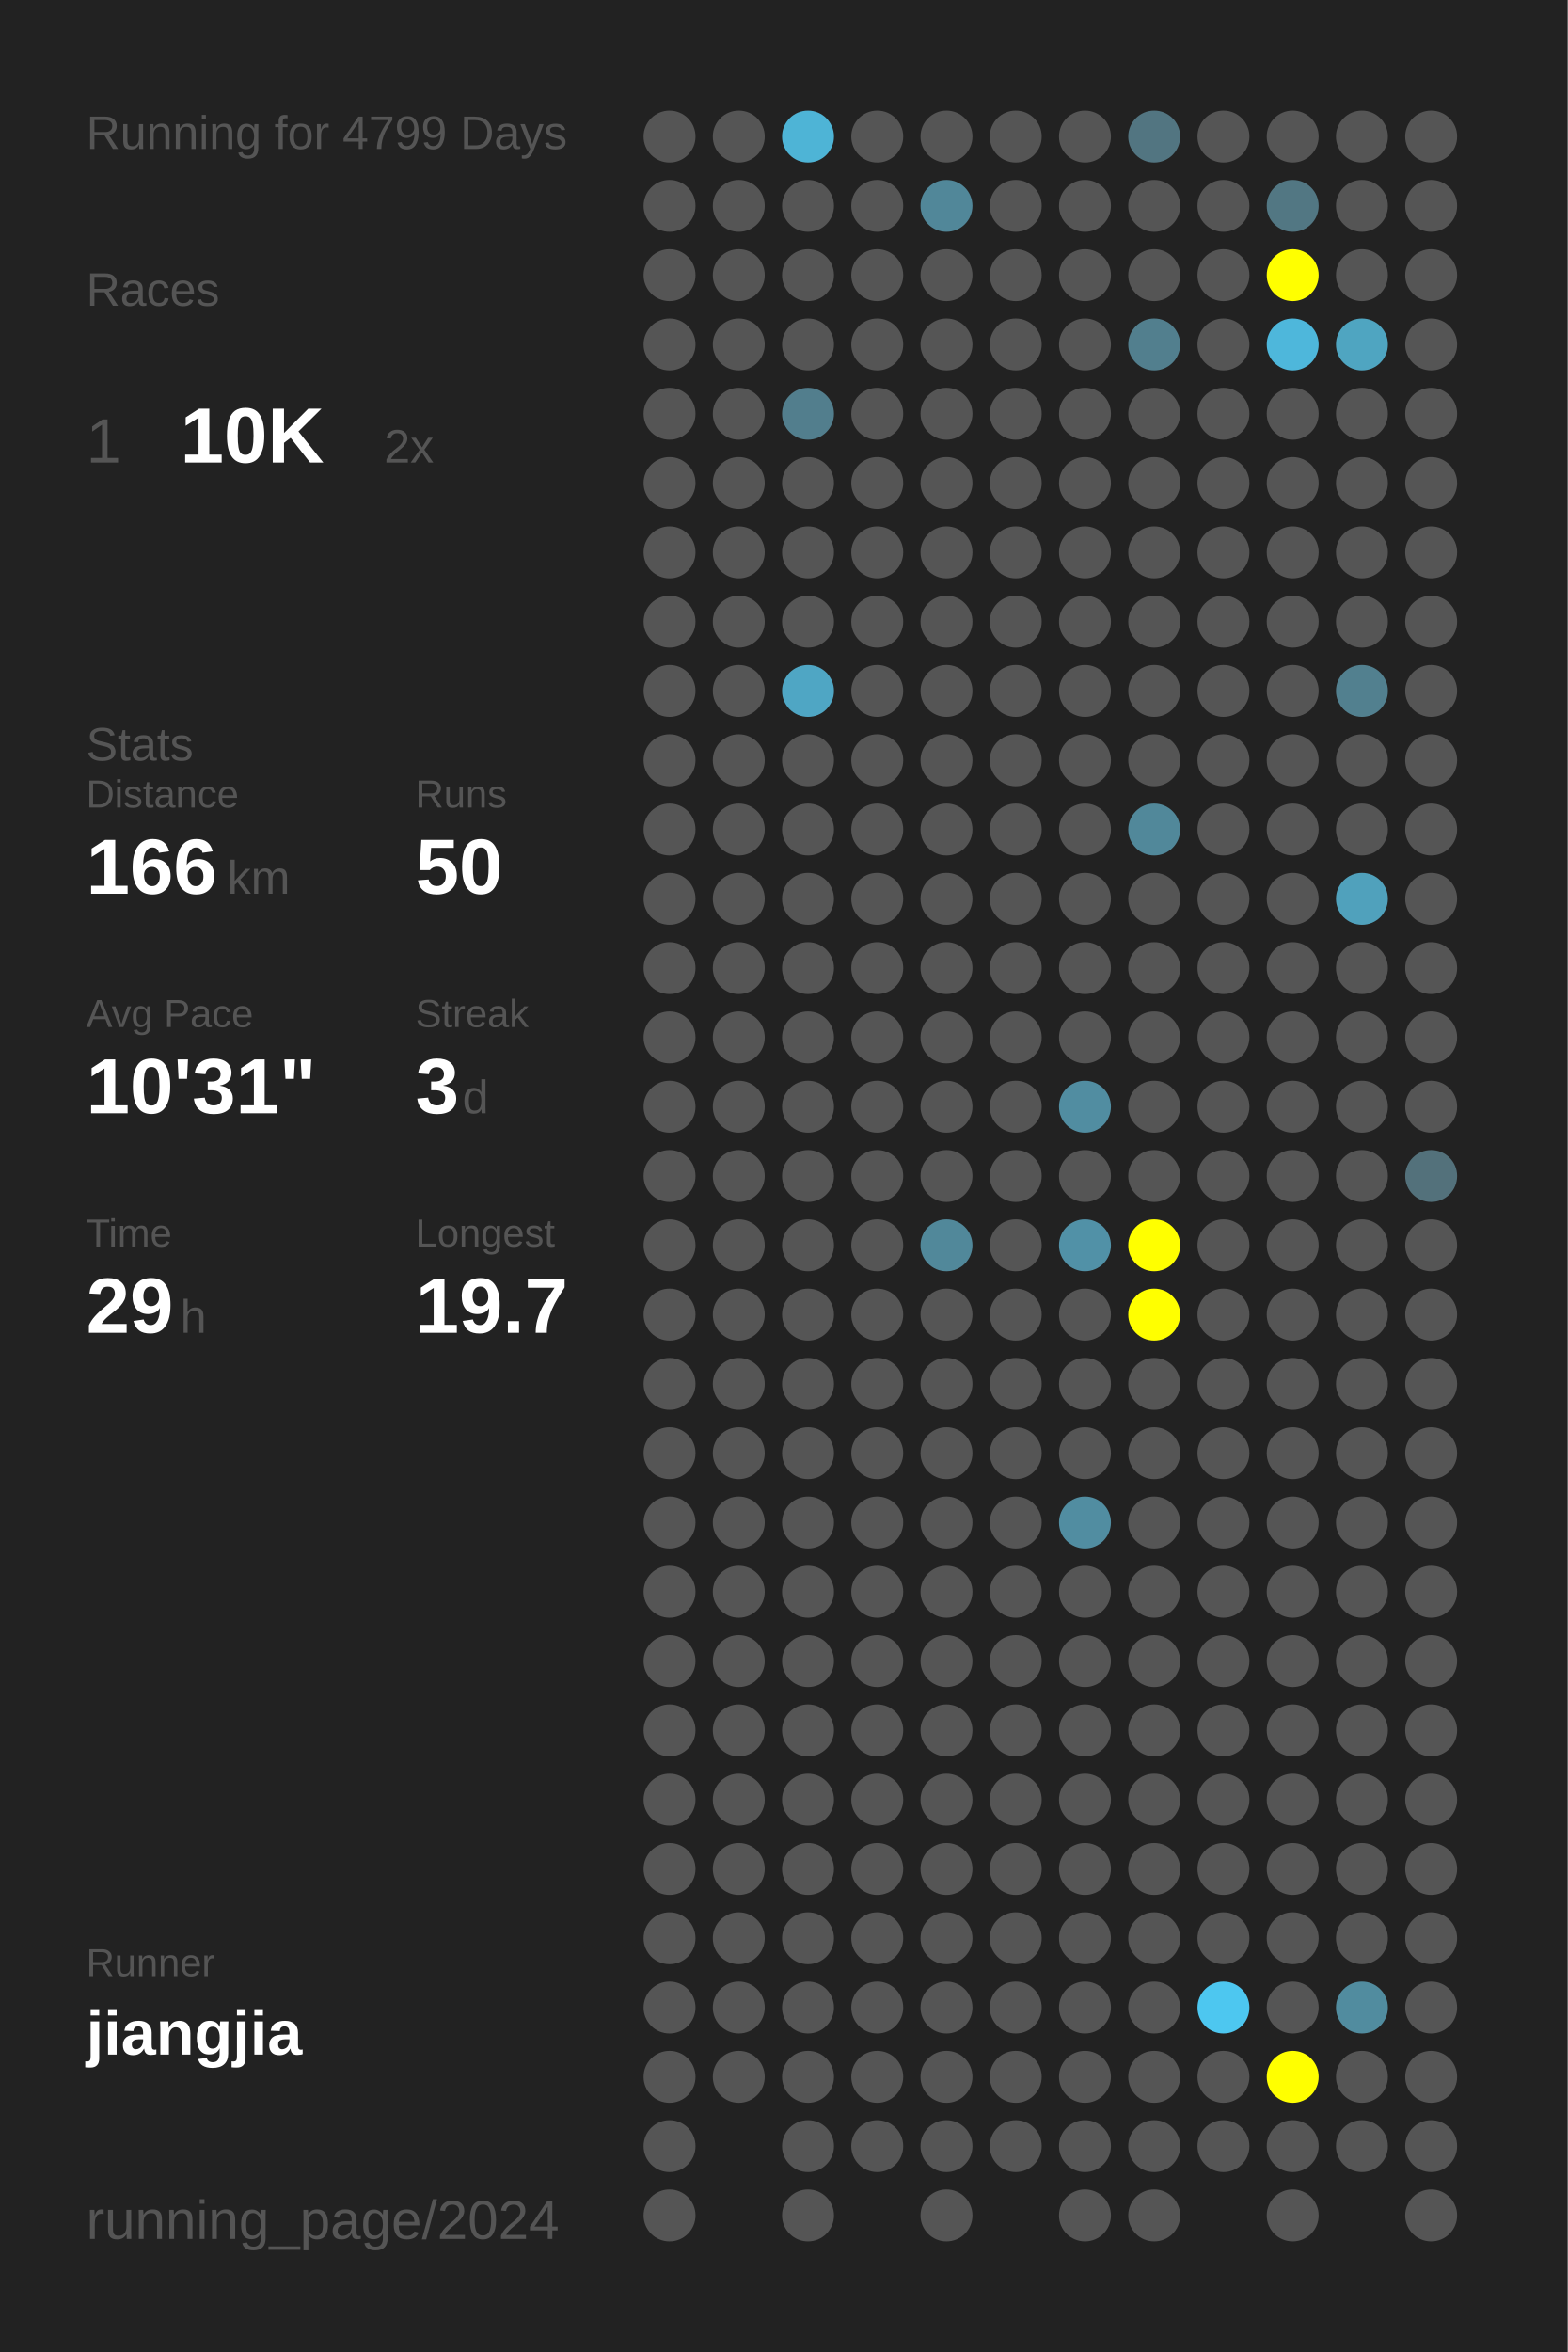
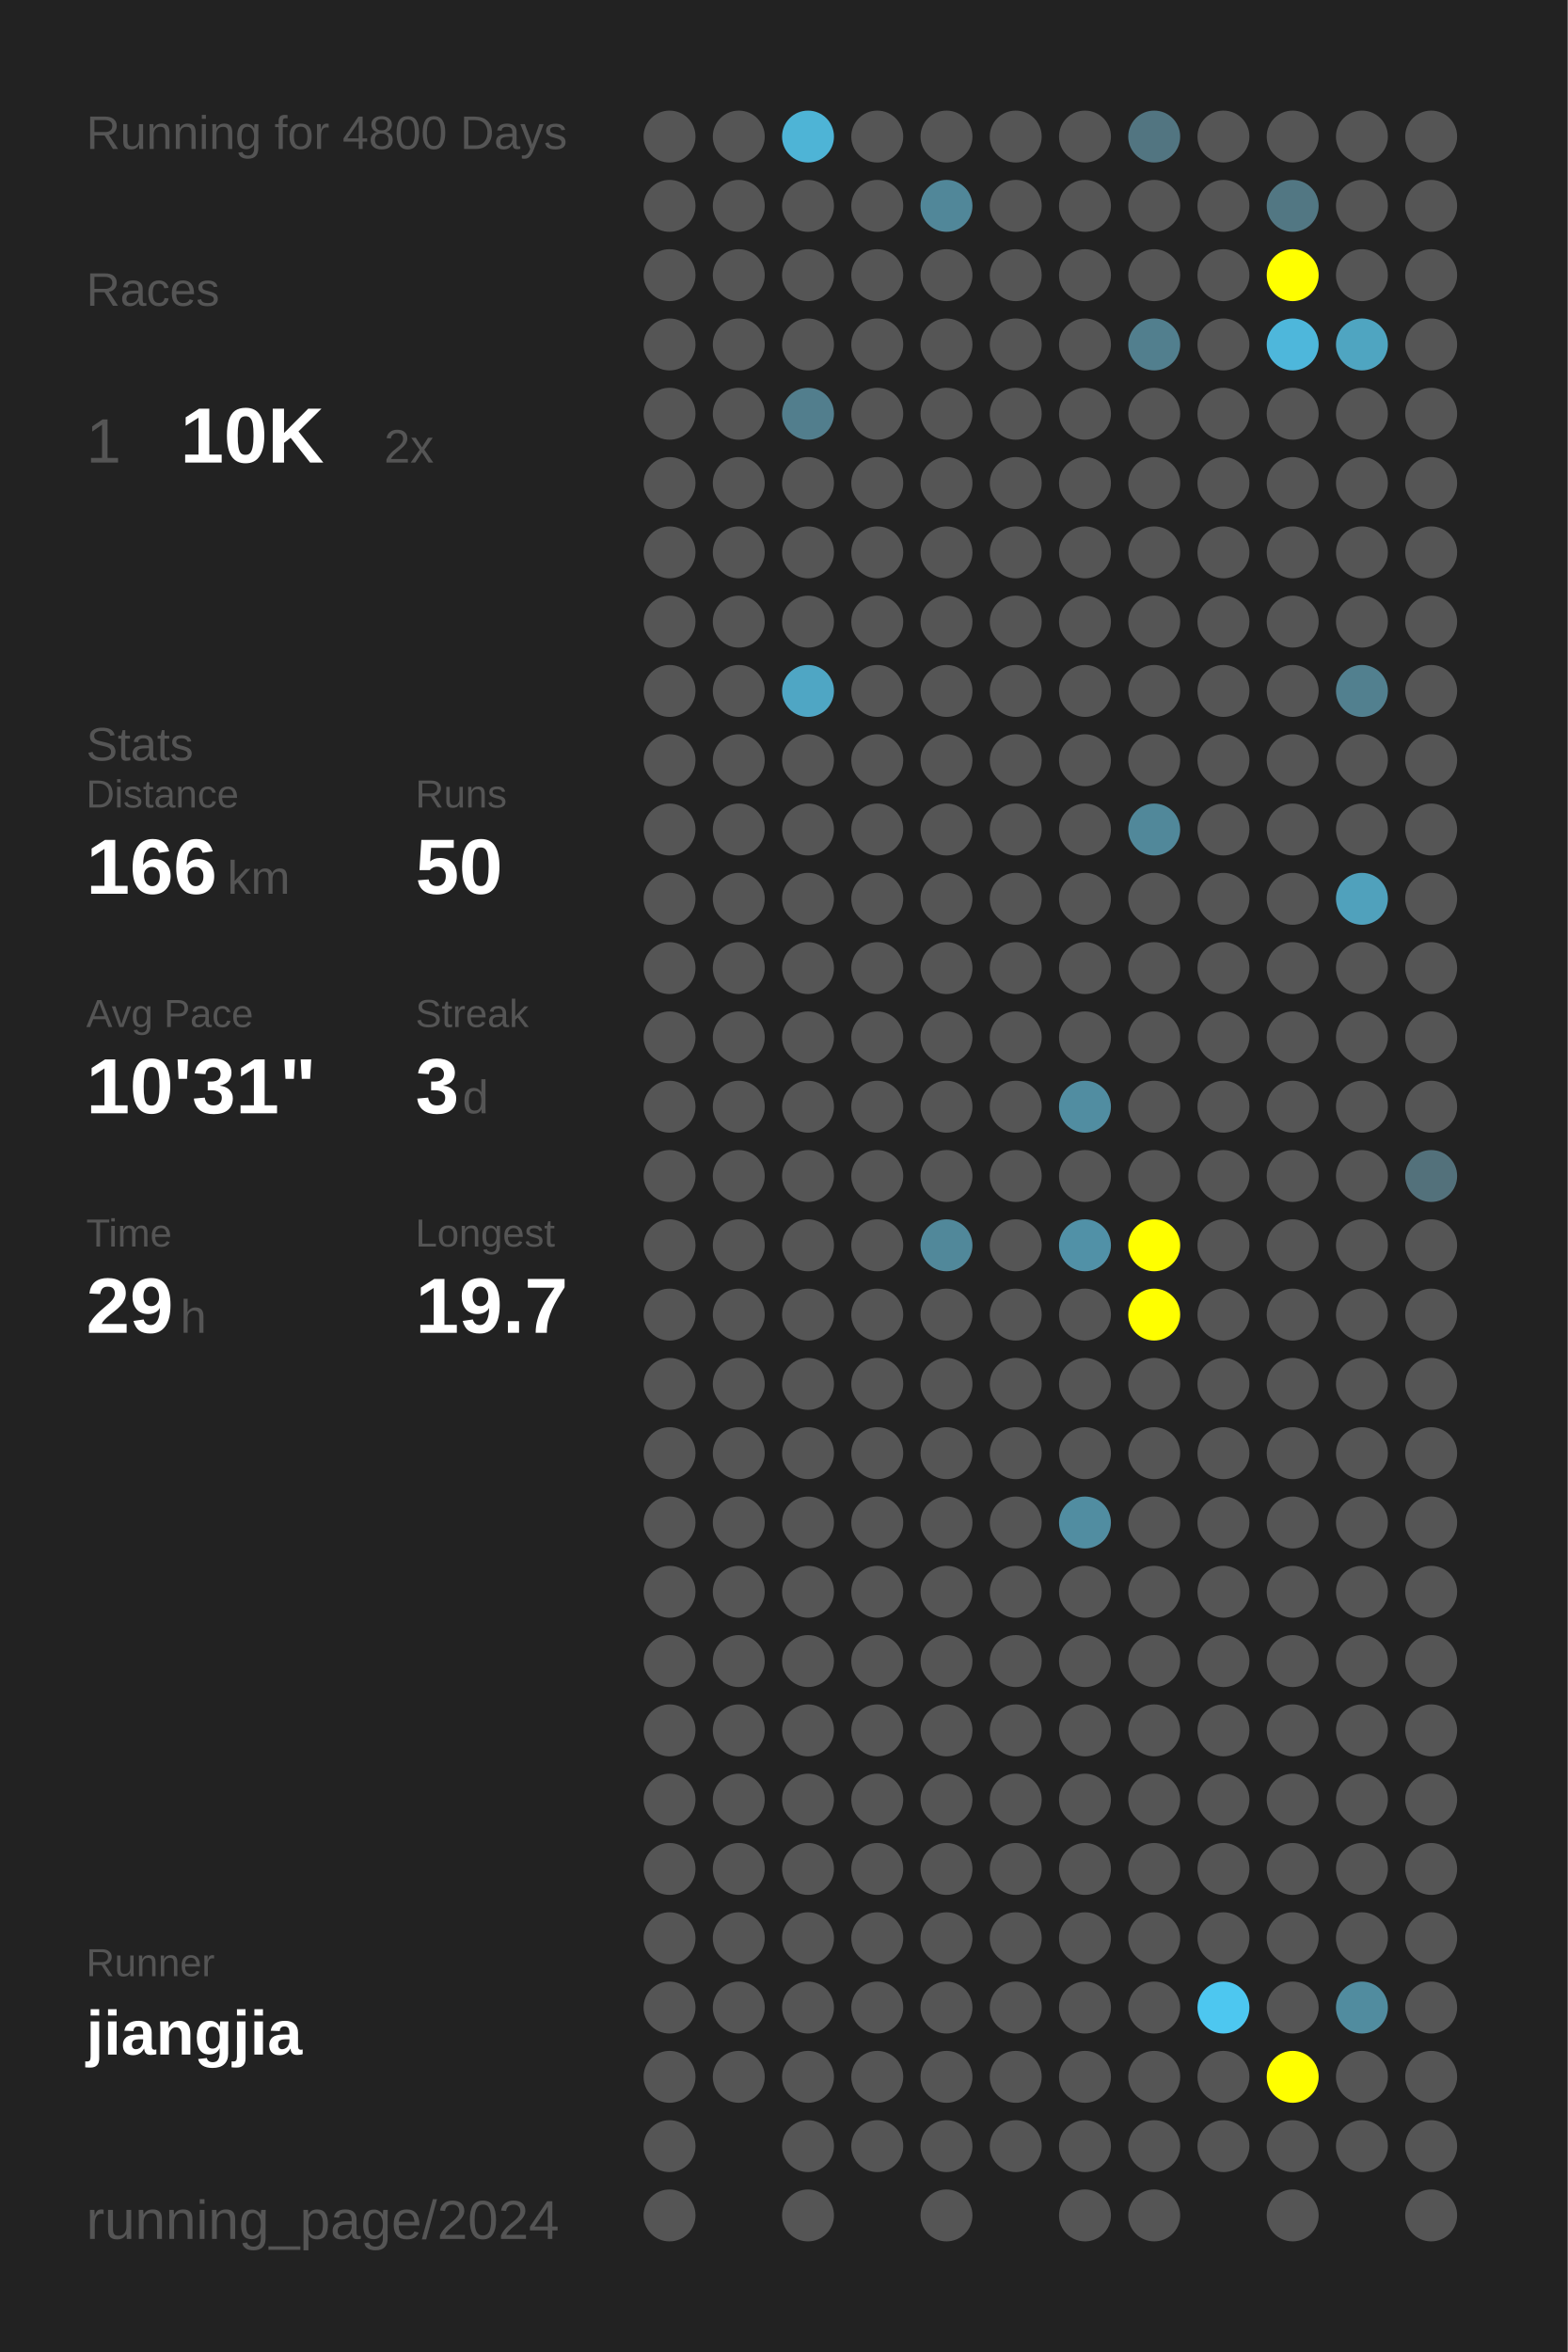
<svg xmlns="http://www.w3.org/2000/svg" baseProfile="full" height="300mm" version="1.1" viewBox="0,0,200,300" width="200mm">
  <defs />
  <rect fill="#222222" height="300" width="200" x="0" y="0" />
-   <text fill="#555555" style="font-size:6px; font-family:Arial;" x="11" y="19">Running for 4799 Days</text>
+   <text fill="#555555" style="font-size:6px; font-family:Arial;" x="11" y="19">Running for 4800 Days</text>
  <text fill="#555555" style="font-size:6px; font-family:Arial;" x="11" y="39">Races</text>
  <text fill="#555555" style="font-size:8px; font-family:Arial;" x="11" y="59">1</text>
  <text fill="#FFFFFF" style="font-size:10px; font-family:Arial; font-weight:bold;" x="23" y="59">10K</text>
  <text fill="#555555" style="font-size:6px; font-family:Arial;" x="49" y="59">2x</text>
  <text fill="#555555" style="font-size:6px; font-family:Arial;" x="11" y="97">Stats</text>
  <text fill="#555555" style="font-size:5px; font-family:Arial;" x="11" y="103">Distance</text>
  <text fill="#FFFFFF" style="font-size:10px; font-family:Arial; font-weight:bold;" x="11" y="114">166</text>
  <text fill="#555555" style="font-size:6px; font-family:Arial;" x="29" y="114">km</text>
  <text fill="#555555" style="font-size:5px; font-family:Arial;" x="53" y="103">Runs</text>
  <text fill="#FFFFFF" style="font-size:10px; font-family:Arial; font-weight:bold;" x="53" y="114">50</text>
  <text fill="#555555" style="font-size:5px; font-family:Arial;" x="11" y="131">Avg Pace</text>
  <text fill="#FFFFFF" style="font-size:10px; font-family:Arial; font-weight:bold;" x="11" y="142">10'31"</text>
  <text fill="#555555" style="font-size:5px; font-family:Arial;" x="53" y="131">Streak</text>
  <text fill="#FFFFFF" style="font-size:10px; font-family:Arial; font-weight:bold;" x="53" y="142">3</text>
  <text fill="#555555" style="font-size:6px; font-family:Arial;" x="59" y="142">d</text>
  <text fill="#555555" style="font-size:5px; font-family:Arial;" x="11" y="159">Time</text>
  <text fill="#FFFFFF" style="font-size:10px; font-family:Arial; font-weight:bold;" x="11" y="170">29</text>
  <text fill="#555555" style="font-size:6px; font-family:Arial;" x="23" y="170">h</text>
  <text fill="#555555" style="font-size:5px; font-family:Arial;" x="53" y="159">Longest</text>
  <text fill="#FFFFFF" style="font-size:10px; font-family:Arial; font-weight:bold;" x="53" y="170">19.7</text>
  <text fill="#555555" style="font-size:5px; font-family:Arial;" x="11" y="252.065">Runner</text>
  <text fill="#FFFFFF" style="font-size:8px; font-family:Arial; font-weight:bold;" x="11" y="262.065">jiangjia</text>
  <text fill="#555555" style="font-size:7px; font-family:Arial;" x="11" y="285.581">running_page/2024</text>
  <circle cx="85.417" cy="17.419" fill="#555555" r="3.312" />
  <circle cx="85.417" cy="26.258" fill="#555555" r="3.312" />
  <circle cx="85.417" cy="35.097" fill="#555555" r="3.312" />
  <circle cx="85.417" cy="43.935" fill="#555555" r="3.312" />
  <circle cx="85.417" cy="52.774" fill="#555555" r="3.312" />
  <circle cx="85.417" cy="61.613" fill="#555555" r="3.312" />
  <circle cx="85.417" cy="70.452" fill="#555555" r="3.312" />
  <circle cx="85.417" cy="79.29" fill="#555555" r="3.312" />
  <circle cx="85.417" cy="88.129" fill="#555555" r="3.312" />
  <circle cx="85.417" cy="96.968" fill="#555555" r="3.312" />
  <circle cx="85.417" cy="105.806" fill="#555555" r="3.312" />
  <circle cx="85.417" cy="114.645" fill="#555555" r="3.312" />
  <circle cx="85.417" cy="123.484" fill="#555555" r="3.312" />
  <circle cx="85.417" cy="132.323" fill="#555555" r="3.312" />
  <circle cx="85.417" cy="141.161" fill="#555555" r="3.312" />
  <circle cx="85.417" cy="150" fill="#555555" r="3.312" />
  <circle cx="85.417" cy="158.839" fill="#555555" r="3.312" />
  <circle cx="85.417" cy="167.677" fill="#555555" r="3.312" />
  <circle cx="85.417" cy="176.516" fill="#555555" r="3.312" />
  <circle cx="85.417" cy="185.355" fill="#555555" r="3.312" />
  <circle cx="85.417" cy="194.194" fill="#555555" r="3.312" />
  <circle cx="85.417" cy="203.032" fill="#555555" r="3.312" />
  <circle cx="85.417" cy="211.871" fill="#555555" r="3.312" />
  <circle cx="85.417" cy="220.71" fill="#555555" r="3.312" />
  <circle cx="85.417" cy="229.548" fill="#555555" r="3.312" />
  <circle cx="85.417" cy="238.387" fill="#555555" r="3.312" />
  <circle cx="85.417" cy="247.226" fill="#555555" r="3.312" />
  <circle cx="85.417" cy="256.065" fill="#555555" r="3.312" />
  <circle cx="85.417" cy="264.903" fill="#555555" r="3.312" />
  <circle cx="85.417" cy="273.742" fill="#555555" r="3.312" />
  <circle cx="85.417" cy="282.581" fill="#555555" r="3.312" />
  <circle cx="94.25" cy="17.419" fill="#555555" r="3.312" />
  <circle cx="94.25" cy="26.258" fill="#555555" r="3.312" />
  <circle cx="94.25" cy="35.097" fill="#555555" r="3.312" />
  <circle cx="94.25" cy="43.935" fill="#555555" r="3.312" />
  <circle cx="94.25" cy="52.774" fill="#555555" r="3.312" />
  <circle cx="94.25" cy="61.613" fill="#555555" r="3.312" />
  <circle cx="94.25" cy="70.452" fill="#555555" r="3.312" />
  <circle cx="94.25" cy="79.29" fill="#555555" r="3.312" />
  <circle cx="94.25" cy="88.129" fill="#555555" r="3.312" />
  <circle cx="94.25" cy="96.968" fill="#555555" r="3.312" />
  <circle cx="94.25" cy="105.806" fill="#555555" r="3.312" />
  <circle cx="94.25" cy="114.645" fill="#555555" r="3.312" />
  <circle cx="94.25" cy="123.484" fill="#555555" r="3.312" />
  <circle cx="94.25" cy="132.323" fill="#555555" r="3.312" />
  <circle cx="94.25" cy="141.161" fill="#555555" r="3.312" />
  <circle cx="94.25" cy="150" fill="#555555" r="3.312" />
  <circle cx="94.25" cy="158.839" fill="#555555" r="3.312" />
  <circle cx="94.25" cy="167.677" fill="#555555" r="3.312" />
  <circle cx="94.25" cy="176.516" fill="#555555" r="3.312" />
  <circle cx="94.25" cy="185.355" fill="#555555" r="3.312" />
  <circle cx="94.25" cy="194.194" fill="#555555" r="3.312" />
  <circle cx="94.25" cy="203.032" fill="#555555" r="3.312" />
  <circle cx="94.25" cy="211.871" fill="#555555" r="3.312" />
  <circle cx="94.25" cy="220.71" fill="#555555" r="3.312" />
  <circle cx="94.25" cy="229.548" fill="#555555" r="3.312" />
  <circle cx="94.25" cy="238.387" fill="#555555" r="3.312" />
  <circle cx="94.25" cy="247.226" fill="#555555" r="3.312" />
  <circle cx="94.25" cy="256.065" fill="#555555" r="3.312" />
  <circle cx="94.25" cy="264.903" fill="#555555" r="3.312" />
  <circle cx="103.083" cy="17.419" fill="#4eb4d6" r="3.312" />
  <circle cx="103.083" cy="26.258" fill="#555555" r="3.312" />
  <circle cx="103.083" cy="35.097" fill="#555555" r="3.312" />
  <circle cx="103.083" cy="43.935" fill="#555555" r="3.312" />
  <circle cx="103.083" cy="52.774" fill="#527e8d" r="3.312" />
  <circle cx="103.083" cy="61.613" fill="#555555" r="3.312" />
  <circle cx="103.083" cy="70.452" fill="#555555" r="3.312" />
  <circle cx="103.083" cy="79.29" fill="#555555" r="3.312" />
  <circle cx="103.083" cy="88.129" fill="#4fa6c4" r="3.312" />
  <circle cx="103.083" cy="96.968" fill="#555555" r="3.312" />
  <circle cx="103.083" cy="105.806" fill="#555555" r="3.312" />
  <circle cx="103.083" cy="114.645" fill="#555555" r="3.312" />
  <circle cx="103.083" cy="123.484" fill="#555555" r="3.312" />
  <circle cx="103.083" cy="132.323" fill="#555555" r="3.312" />
  <circle cx="103.083" cy="141.161" fill="#555555" r="3.312" />
  <circle cx="103.083" cy="150" fill="#555555" r="3.312" />
  <circle cx="103.083" cy="158.839" fill="#555555" r="3.312" />
  <circle cx="103.083" cy="167.677" fill="#555555" r="3.312" />
  <circle cx="103.083" cy="176.516" fill="#555555" r="3.312" />
  <circle cx="103.083" cy="185.355" fill="#555555" r="3.312" />
  <circle cx="103.083" cy="194.194" fill="#555555" r="3.312" />
  <circle cx="103.083" cy="203.032" fill="#555555" r="3.312" />
  <circle cx="103.083" cy="211.871" fill="#555555" r="3.312" />
  <circle cx="103.083" cy="220.71" fill="#555555" r="3.312" />
  <circle cx="103.083" cy="229.548" fill="#555555" r="3.312" />
  <circle cx="103.083" cy="238.387" fill="#555555" r="3.312" />
  <circle cx="103.083" cy="247.226" fill="#555555" r="3.312" />
  <circle cx="103.083" cy="256.065" fill="#555555" r="3.312" />
  <circle cx="103.083" cy="264.903" fill="#555555" r="3.312" />
  <circle cx="103.083" cy="273.742" fill="#555555" r="3.312" />
  <circle cx="103.083" cy="282.581" fill="#555555" r="3.312" />
  <circle cx="111.917" cy="17.419" fill="#555555" r="3.312" />
  <circle cx="111.917" cy="26.258" fill="#555555" r="3.312" />
  <circle cx="111.917" cy="35.097" fill="#555555" r="3.312" />
  <circle cx="111.917" cy="43.935" fill="#555555" r="3.312" />
  <circle cx="111.917" cy="52.774" fill="#555555" r="3.312" />
  <circle cx="111.917" cy="61.613" fill="#555555" r="3.312" />
  <circle cx="111.917" cy="70.452" fill="#555555" r="3.312" />
  <circle cx="111.917" cy="79.29" fill="#555555" r="3.312" />
  <circle cx="111.917" cy="88.129" fill="#555555" r="3.312" />
  <circle cx="111.917" cy="96.968" fill="#555555" r="3.312" />
  <circle cx="111.917" cy="105.806" fill="#555555" r="3.312" />
  <circle cx="111.917" cy="114.645" fill="#555555" r="3.312" />
  <circle cx="111.917" cy="123.484" fill="#555555" r="3.312" />
  <circle cx="111.917" cy="132.323" fill="#555555" r="3.312" />
  <circle cx="111.917" cy="141.161" fill="#555555" r="3.312" />
  <circle cx="111.917" cy="150" fill="#555555" r="3.312" />
  <circle cx="111.917" cy="158.839" fill="#555555" r="3.312" />
  <circle cx="111.917" cy="167.677" fill="#555555" r="3.312" />
  <circle cx="111.917" cy="176.516" fill="#555555" r="3.312" />
  <circle cx="111.917" cy="185.355" fill="#555555" r="3.312" />
  <circle cx="111.917" cy="194.194" fill="#555555" r="3.312" />
  <circle cx="111.917" cy="203.032" fill="#555555" r="3.312" />
  <circle cx="111.917" cy="211.871" fill="#555555" r="3.312" />
  <circle cx="111.917" cy="220.71" fill="#555555" r="3.312" />
  <circle cx="111.917" cy="229.548" fill="#555555" r="3.312" />
  <circle cx="111.917" cy="238.387" fill="#555555" r="3.312" />
  <circle cx="111.917" cy="247.226" fill="#555555" r="3.312" />
  <circle cx="111.917" cy="256.065" fill="#555555" r="3.312" />
  <circle cx="111.917" cy="264.903" fill="#555555" r="3.312" />
  <circle cx="111.917" cy="273.742" fill="#555555" r="3.312" />
  <circle cx="120.75" cy="17.419" fill="#555555" r="3.312" />
  <circle cx="120.75" cy="26.258" fill="#518799" r="3.312" />
  <circle cx="120.75" cy="35.097" fill="#555555" r="3.312" />
  <circle cx="120.75" cy="43.935" fill="#555555" r="3.312" />
  <circle cx="120.75" cy="52.774" fill="#555555" r="3.312" />
  <circle cx="120.75" cy="61.613" fill="#555555" r="3.312" />
  <circle cx="120.75" cy="70.452" fill="#555555" r="3.312" />
  <circle cx="120.75" cy="79.29" fill="#555555" r="3.312" />
  <circle cx="120.75" cy="88.129" fill="#555555" r="3.312" />
  <circle cx="120.75" cy="96.968" fill="#555555" r="3.312" />
  <circle cx="120.75" cy="105.806" fill="#555555" r="3.312" />
  <circle cx="120.75" cy="114.645" fill="#555555" r="3.312" />
  <circle cx="120.75" cy="123.484" fill="#555555" r="3.312" />
  <circle cx="120.75" cy="132.323" fill="#555555" r="3.312" />
  <circle cx="120.75" cy="141.161" fill="#555555" r="3.312" />
  <circle cx="120.75" cy="150" fill="#555555" r="3.312" />
  <circle cx="120.75" cy="158.839" fill="#51889a" r="3.312" />
  <circle cx="120.75" cy="167.677" fill="#555555" r="3.312" />
  <circle cx="120.75" cy="176.516" fill="#555555" r="3.312" />
  <circle cx="120.75" cy="185.355" fill="#555555" r="3.312" />
  <circle cx="120.75" cy="194.194" fill="#555555" r="3.312" />
  <circle cx="120.75" cy="203.032" fill="#555555" r="3.312" />
  <circle cx="120.75" cy="211.871" fill="#555555" r="3.312" />
  <circle cx="120.75" cy="220.71" fill="#555555" r="3.312" />
  <circle cx="120.75" cy="229.548" fill="#555555" r="3.312" />
  <circle cx="120.75" cy="238.387" fill="#555555" r="3.312" />
  <circle cx="120.75" cy="247.226" fill="#555555" r="3.312" />
  <circle cx="120.75" cy="256.065" fill="#555555" r="3.312" />
  <circle cx="120.75" cy="264.903" fill="#555555" r="3.312" />
  <circle cx="120.75" cy="273.742" fill="#555555" r="3.312" />
  <circle cx="120.75" cy="282.581" fill="#555555" r="3.312" />
  <circle cx="129.583" cy="17.419" fill="#555555" r="3.312" />
  <circle cx="129.583" cy="26.258" fill="#555555" r="3.312" />
  <circle cx="129.583" cy="35.097" fill="#555555" r="3.312" />
  <circle cx="129.583" cy="43.935" fill="#555555" r="3.312" />
  <circle cx="129.583" cy="52.774" fill="#555555" r="3.312" />
  <circle cx="129.583" cy="61.613" fill="#555555" r="3.312" />
  <circle cx="129.583" cy="70.452" fill="#555555" r="3.312" />
  <circle cx="129.583" cy="79.29" fill="#555555" r="3.312" />
  <circle cx="129.583" cy="88.129" fill="#555555" r="3.312" />
  <circle cx="129.583" cy="96.968" fill="#555555" r="3.312" />
  <circle cx="129.583" cy="105.806" fill="#555555" r="3.312" />
  <circle cx="129.583" cy="114.645" fill="#555555" r="3.312" />
  <circle cx="129.583" cy="123.484" fill="#555555" r="3.312" />
  <circle cx="129.583" cy="132.323" fill="#555555" r="3.312" />
  <circle cx="129.583" cy="141.161" fill="#555555" r="3.312" />
  <circle cx="129.583" cy="150" fill="#555555" r="3.312" />
  <circle cx="129.583" cy="158.839" fill="#555555" r="3.312" />
  <circle cx="129.583" cy="167.677" fill="#555555" r="3.312" />
  <circle cx="129.583" cy="176.516" fill="#555555" r="3.312" />
  <circle cx="129.583" cy="185.355" fill="#555555" r="3.312" />
  <circle cx="129.583" cy="194.194" fill="#555555" r="3.312" />
  <circle cx="129.583" cy="203.032" fill="#555555" r="3.312" />
  <circle cx="129.583" cy="211.871" fill="#555555" r="3.312" />
  <circle cx="129.583" cy="220.71" fill="#555555" r="3.312" />
  <circle cx="129.583" cy="229.548" fill="#555555" r="3.312" />
  <circle cx="129.583" cy="238.387" fill="#555555" r="3.312" />
  <circle cx="129.583" cy="247.226" fill="#555555" r="3.312" />
  <circle cx="129.583" cy="256.065" fill="#555555" r="3.312" />
  <circle cx="129.583" cy="264.903" fill="#555555" r="3.312" />
  <circle cx="129.583" cy="273.742" fill="#555555" r="3.312" />
  <circle cx="138.417" cy="17.419" fill="#555555" r="3.312" />
  <circle cx="138.417" cy="26.258" fill="#555555" r="3.312" />
  <circle cx="138.417" cy="35.097" fill="#555555" r="3.312" />
  <circle cx="138.417" cy="43.935" fill="#555555" r="3.312" />
  <circle cx="138.417" cy="52.774" fill="#555555" r="3.312" />
  <circle cx="138.417" cy="61.613" fill="#555555" r="3.312" />
  <circle cx="138.417" cy="70.452" fill="#555555" r="3.312" />
  <circle cx="138.417" cy="79.29" fill="#555555" r="3.312" />
  <circle cx="138.417" cy="88.129" fill="#555555" r="3.312" />
  <circle cx="138.417" cy="96.968" fill="#555555" r="3.312" />
  <circle cx="138.417" cy="105.806" fill="#555555" r="3.312" />
  <circle cx="138.417" cy="114.645" fill="#555555" r="3.312" />
  <circle cx="138.417" cy="123.484" fill="#555555" r="3.312" />
  <circle cx="138.417" cy="132.323" fill="#555555" r="3.312" />
  <circle cx="138.417" cy="141.161" fill="#518da1" r="3.312" />
  <circle cx="138.417" cy="150" fill="#555555" r="3.312" />
  <circle cx="138.417" cy="158.839" fill="#5191a7" r="3.312" />
  <circle cx="138.417" cy="167.677" fill="#555555" r="3.312" />
  <circle cx="138.417" cy="176.516" fill="#555555" r="3.312" />
  <circle cx="138.417" cy="185.355" fill="#555555" r="3.312" />
  <circle cx="138.417" cy="194.194" fill="#518da1" r="3.312" />
  <circle cx="138.417" cy="203.032" fill="#555555" r="3.312" />
  <circle cx="138.417" cy="211.871" fill="#555555" r="3.312" />
  <circle cx="138.417" cy="220.71" fill="#555555" r="3.312" />
  <circle cx="138.417" cy="229.548" fill="#555555" r="3.312" />
  <circle cx="138.417" cy="238.387" fill="#555555" r="3.312" />
  <circle cx="138.417" cy="247.226" fill="#555555" r="3.312" />
  <circle cx="138.417" cy="256.065" fill="#555555" r="3.312" />
  <circle cx="138.417" cy="264.903" fill="#555555" r="3.312" />
  <circle cx="138.417" cy="273.742" fill="#555555" r="3.312" />
  <circle cx="138.417" cy="282.581" fill="#555555" r="3.312" />
  <circle cx="147.25" cy="17.419" fill="#527581" r="3.312" />
  <circle cx="147.25" cy="26.258" fill="#555555" r="3.312" />
  <circle cx="147.25" cy="35.097" fill="#555555" r="3.312" />
  <circle cx="147.25" cy="43.935" fill="#527f8e" r="3.312" />
  <circle cx="147.25" cy="52.774" fill="#555555" r="3.312" />
  <circle cx="147.25" cy="61.613" fill="#555555" r="3.312" />
  <circle cx="147.25" cy="70.452" fill="#555555" r="3.312" />
  <circle cx="147.25" cy="79.29" fill="#555555" r="3.312" />
  <circle cx="147.25" cy="88.129" fill="#555555" r="3.312" />
  <circle cx="147.25" cy="96.968" fill="#555555" r="3.312" />
  <circle cx="147.25" cy="105.806" fill="#51889a" r="3.312" />
  <circle cx="147.25" cy="114.645" fill="#555555" r="3.312" />
  <circle cx="147.25" cy="123.484" fill="#555555" r="3.312" />
  <circle cx="147.25" cy="132.323" fill="#555555" r="3.312" />
  <circle cx="147.25" cy="141.161" fill="#555555" r="3.312" />
  <circle cx="147.25" cy="150" fill="#555555" r="3.312" />
  <circle cx="147.25" cy="158.839" fill="#FFFF00" r="3.312" />
  <circle cx="147.25" cy="167.677" fill="#FFFF00" r="3.312" />
  <circle cx="147.25" cy="176.516" fill="#555555" r="3.312" />
  <circle cx="147.25" cy="185.355" fill="#555555" r="3.312" />
  <circle cx="147.25" cy="194.194" fill="#555555" r="3.312" />
  <circle cx="147.25" cy="203.032" fill="#555555" r="3.312" />
  <circle cx="147.25" cy="211.871" fill="#555555" r="3.312" />
  <circle cx="147.25" cy="220.71" fill="#555555" r="3.312" />
  <circle cx="147.25" cy="229.548" fill="#555555" r="3.312" />
  <circle cx="147.25" cy="238.387" fill="#555555" r="3.312" />
  <circle cx="147.25" cy="247.226" fill="#555555" r="3.312" />
  <circle cx="147.25" cy="256.065" fill="#555555" r="3.312" />
  <circle cx="147.25" cy="264.903" fill="#555555" r="3.312" />
  <circle cx="147.25" cy="273.742" fill="#555555" r="3.312" />
  <circle cx="147.25" cy="282.581" fill="#555555" r="3.312" />
  <circle cx="156.083" cy="17.419" fill="#555555" r="3.312" />
  <circle cx="156.083" cy="26.258" fill="#555555" r="3.312" />
  <circle cx="156.083" cy="35.097" fill="#555555" r="3.312" />
  <circle cx="156.083" cy="43.935" fill="#555555" r="3.312" />
  <circle cx="156.083" cy="52.774" fill="#555555" r="3.312" />
  <circle cx="156.083" cy="61.613" fill="#555555" r="3.312" />
  <circle cx="156.083" cy="70.452" fill="#555555" r="3.312" />
  <circle cx="156.083" cy="79.29" fill="#555555" r="3.312" />
  <circle cx="156.083" cy="88.129" fill="#555555" r="3.312" />
  <circle cx="156.083" cy="96.968" fill="#555555" r="3.312" />
  <circle cx="156.083" cy="105.806" fill="#555555" r="3.312" />
  <circle cx="156.083" cy="114.645" fill="#555555" r="3.312" />
  <circle cx="156.083" cy="123.484" fill="#555555" r="3.312" />
  <circle cx="156.083" cy="132.323" fill="#555555" r="3.312" />
  <circle cx="156.083" cy="141.161" fill="#555555" r="3.312" />
  <circle cx="156.083" cy="150" fill="#555555" r="3.312" />
  <circle cx="156.083" cy="158.839" fill="#555555" r="3.312" />
  <circle cx="156.083" cy="167.677" fill="#555555" r="3.312" />
  <circle cx="156.083" cy="176.516" fill="#555555" r="3.312" />
  <circle cx="156.083" cy="185.355" fill="#555555" r="3.312" />
  <circle cx="156.083" cy="194.194" fill="#555555" r="3.312" />
  <circle cx="156.083" cy="203.032" fill="#555555" r="3.312" />
  <circle cx="156.083" cy="211.871" fill="#555555" r="3.312" />
  <circle cx="156.083" cy="220.71" fill="#555555" r="3.312" />
  <circle cx="156.083" cy="229.548" fill="#555555" r="3.312" />
  <circle cx="156.083" cy="238.387" fill="#555555" r="3.312" />
  <circle cx="156.083" cy="247.226" fill="#555555" r="3.312" />
  <circle cx="156.083" cy="256.065" fill="#4dc7f0" r="3.312" />
  <circle cx="156.083" cy="264.903" fill="#555555" r="3.312" />
  <circle cx="156.083" cy="273.742" fill="#555555" r="3.312" />
  <circle cx="164.917" cy="17.419" fill="#555555" r="3.312" />
  <circle cx="164.917" cy="26.258" fill="#527783" r="3.312" />
  <circle cx="164.917" cy="35.097" fill="#FFFF00" r="3.312" />
  <circle cx="164.917" cy="43.935" fill="#4eb7db" r="3.312" />
  <circle cx="164.917" cy="52.774" fill="#555555" r="3.312" />
  <circle cx="164.917" cy="61.613" fill="#555555" r="3.312" />
  <circle cx="164.917" cy="70.452" fill="#555555" r="3.312" />
  <circle cx="164.917" cy="79.29" fill="#555555" r="3.312" />
  <circle cx="164.917" cy="88.129" fill="#555555" r="3.312" />
  <circle cx="164.917" cy="96.968" fill="#555555" r="3.312" />
  <circle cx="164.917" cy="105.806" fill="#555555" r="3.312" />
  <circle cx="164.917" cy="114.645" fill="#555555" r="3.312" />
  <circle cx="164.917" cy="123.484" fill="#555555" r="3.312" />
  <circle cx="164.917" cy="132.323" fill="#555555" r="3.312" />
  <circle cx="164.917" cy="141.161" fill="#555555" r="3.312" />
  <circle cx="164.917" cy="150" fill="#555555" r="3.312" />
  <circle cx="164.917" cy="158.839" fill="#555555" r="3.312" />
  <circle cx="164.917" cy="167.677" fill="#555555" r="3.312" />
  <circle cx="164.917" cy="176.516" fill="#555555" r="3.312" />
  <circle cx="164.917" cy="185.355" fill="#555555" r="3.312" />
  <circle cx="164.917" cy="194.194" fill="#555555" r="3.312" />
  <circle cx="164.917" cy="203.032" fill="#555555" r="3.312" />
  <circle cx="164.917" cy="211.871" fill="#555555" r="3.312" />
  <circle cx="164.917" cy="220.71" fill="#555555" r="3.312" />
  <circle cx="164.917" cy="229.548" fill="#555555" r="3.312" />
  <circle cx="164.917" cy="238.387" fill="#555555" r="3.312" />
  <circle cx="164.917" cy="247.226" fill="#555555" r="3.312" />
  <circle cx="164.917" cy="256.065" fill="#555555" r="3.312" />
  <circle cx="164.917" cy="264.903" fill="#FFFF00" r="3.312" />
  <circle cx="164.917" cy="273.742" fill="#555555" r="3.312" />
  <circle cx="164.917" cy="282.581" fill="#555555" r="3.312" />
  <circle cx="173.75" cy="17.419" fill="#555555" r="3.312" />
  <circle cx="173.75" cy="26.258" fill="#555555" r="3.312" />
  <circle cx="173.75" cy="35.097" fill="#555555" r="3.312" />
  <circle cx="173.75" cy="43.935" fill="#4fa5c1" r="3.312" />
  <circle cx="173.75" cy="52.774" fill="#555555" r="3.312" />
  <circle cx="173.75" cy="61.613" fill="#555555" r="3.312" />
  <circle cx="173.75" cy="70.452" fill="#555555" r="3.312" />
  <circle cx="173.75" cy="79.29" fill="#555555" r="3.312" />
  <circle cx="173.75" cy="88.129" fill="#52808f" r="3.312" />
  <circle cx="173.75" cy="96.968" fill="#555555" r="3.312" />
  <circle cx="173.75" cy="105.806" fill="#555555" r="3.312" />
  <circle cx="173.75" cy="114.645" fill="#50a1bc" r="3.312" />
  <circle cx="173.75" cy="123.484" fill="#555555" r="3.312" />
  <circle cx="173.75" cy="132.323" fill="#555555" r="3.312" />
  <circle cx="173.75" cy="141.161" fill="#555555" r="3.312" />
  <circle cx="173.75" cy="150" fill="#555555" r="3.312" />
  <circle cx="173.75" cy="158.839" fill="#555555" r="3.312" />
  <circle cx="173.75" cy="167.677" fill="#555555" r="3.312" />
  <circle cx="173.75" cy="176.516" fill="#555555" r="3.312" />
  <circle cx="173.75" cy="185.355" fill="#555555" r="3.312" />
  <circle cx="173.75" cy="194.194" fill="#555555" r="3.312" />
  <circle cx="173.75" cy="203.032" fill="#555555" r="3.312" />
  <circle cx="173.75" cy="211.871" fill="#555555" r="3.312" />
  <circle cx="173.75" cy="220.71" fill="#555555" r="3.312" />
  <circle cx="173.75" cy="229.548" fill="#555555" r="3.312" />
  <circle cx="173.75" cy="238.387" fill="#555555" r="3.312" />
  <circle cx="173.75" cy="247.226" fill="#555555" r="3.312" />
  <circle cx="173.75" cy="256.065" fill="#518c9f" r="3.312" />
  <circle cx="173.75" cy="264.903" fill="#555555" r="3.312" />
  <circle cx="173.75" cy="273.742" fill="#555555" r="3.312" />
  <circle cx="182.583" cy="17.419" fill="#555555" r="3.312" />
  <circle cx="182.583" cy="26.258" fill="#555555" r="3.312" />
  <circle cx="182.583" cy="35.097" fill="#555555" r="3.312" />
  <circle cx="182.583" cy="43.935" fill="#555555" r="3.312" />
  <circle cx="182.583" cy="52.774" fill="#555555" r="3.312" />
  <circle cx="182.583" cy="61.613" fill="#555555" r="3.312" />
  <circle cx="182.583" cy="70.452" fill="#555555" r="3.312" />
  <circle cx="182.583" cy="79.29" fill="#555555" r="3.312" />
  <circle cx="182.583" cy="88.129" fill="#555555" r="3.312" />
  <circle cx="182.583" cy="96.968" fill="#555555" r="3.312" />
  <circle cx="182.583" cy="105.806" fill="#555555" r="3.312" />
  <circle cx="182.583" cy="114.645" fill="#555555" r="3.312" />
  <circle cx="182.583" cy="123.484" fill="#555555" r="3.312" />
  <circle cx="182.583" cy="132.323" fill="#555555" r="3.312" />
  <circle cx="182.583" cy="141.161" fill="#555555" r="3.312" />
  <circle cx="182.583" cy="150" fill="#53717b" r="3.312" />
  <circle cx="182.583" cy="158.839" fill="#555555" r="3.312" />
  <circle cx="182.583" cy="167.677" fill="#555555" r="3.312" />
  <circle cx="182.583" cy="176.516" fill="#555555" r="3.312" />
  <circle cx="182.583" cy="185.355" fill="#555555" r="3.312" />
  <circle cx="182.583" cy="194.194" fill="#555555" r="3.312" />
  <circle cx="182.583" cy="203.032" fill="#555555" r="3.312" />
  <circle cx="182.583" cy="211.871" fill="#555555" r="3.312" />
  <circle cx="182.583" cy="220.71" fill="#555555" r="3.312" />
  <circle cx="182.583" cy="229.548" fill="#555555" r="3.312" />
  <circle cx="182.583" cy="238.387" fill="#555555" r="3.312" />
  <circle cx="182.583" cy="247.226" fill="#555555" r="3.312" />
  <circle cx="182.583" cy="256.065" fill="#555555" r="3.312" />
  <circle cx="182.583" cy="264.903" fill="#555555" r="3.312" />
  <circle cx="182.583" cy="273.742" fill="#555555" r="3.312" />
  <circle cx="182.583" cy="282.581" fill="#555555" r="3.312" />
</svg>
